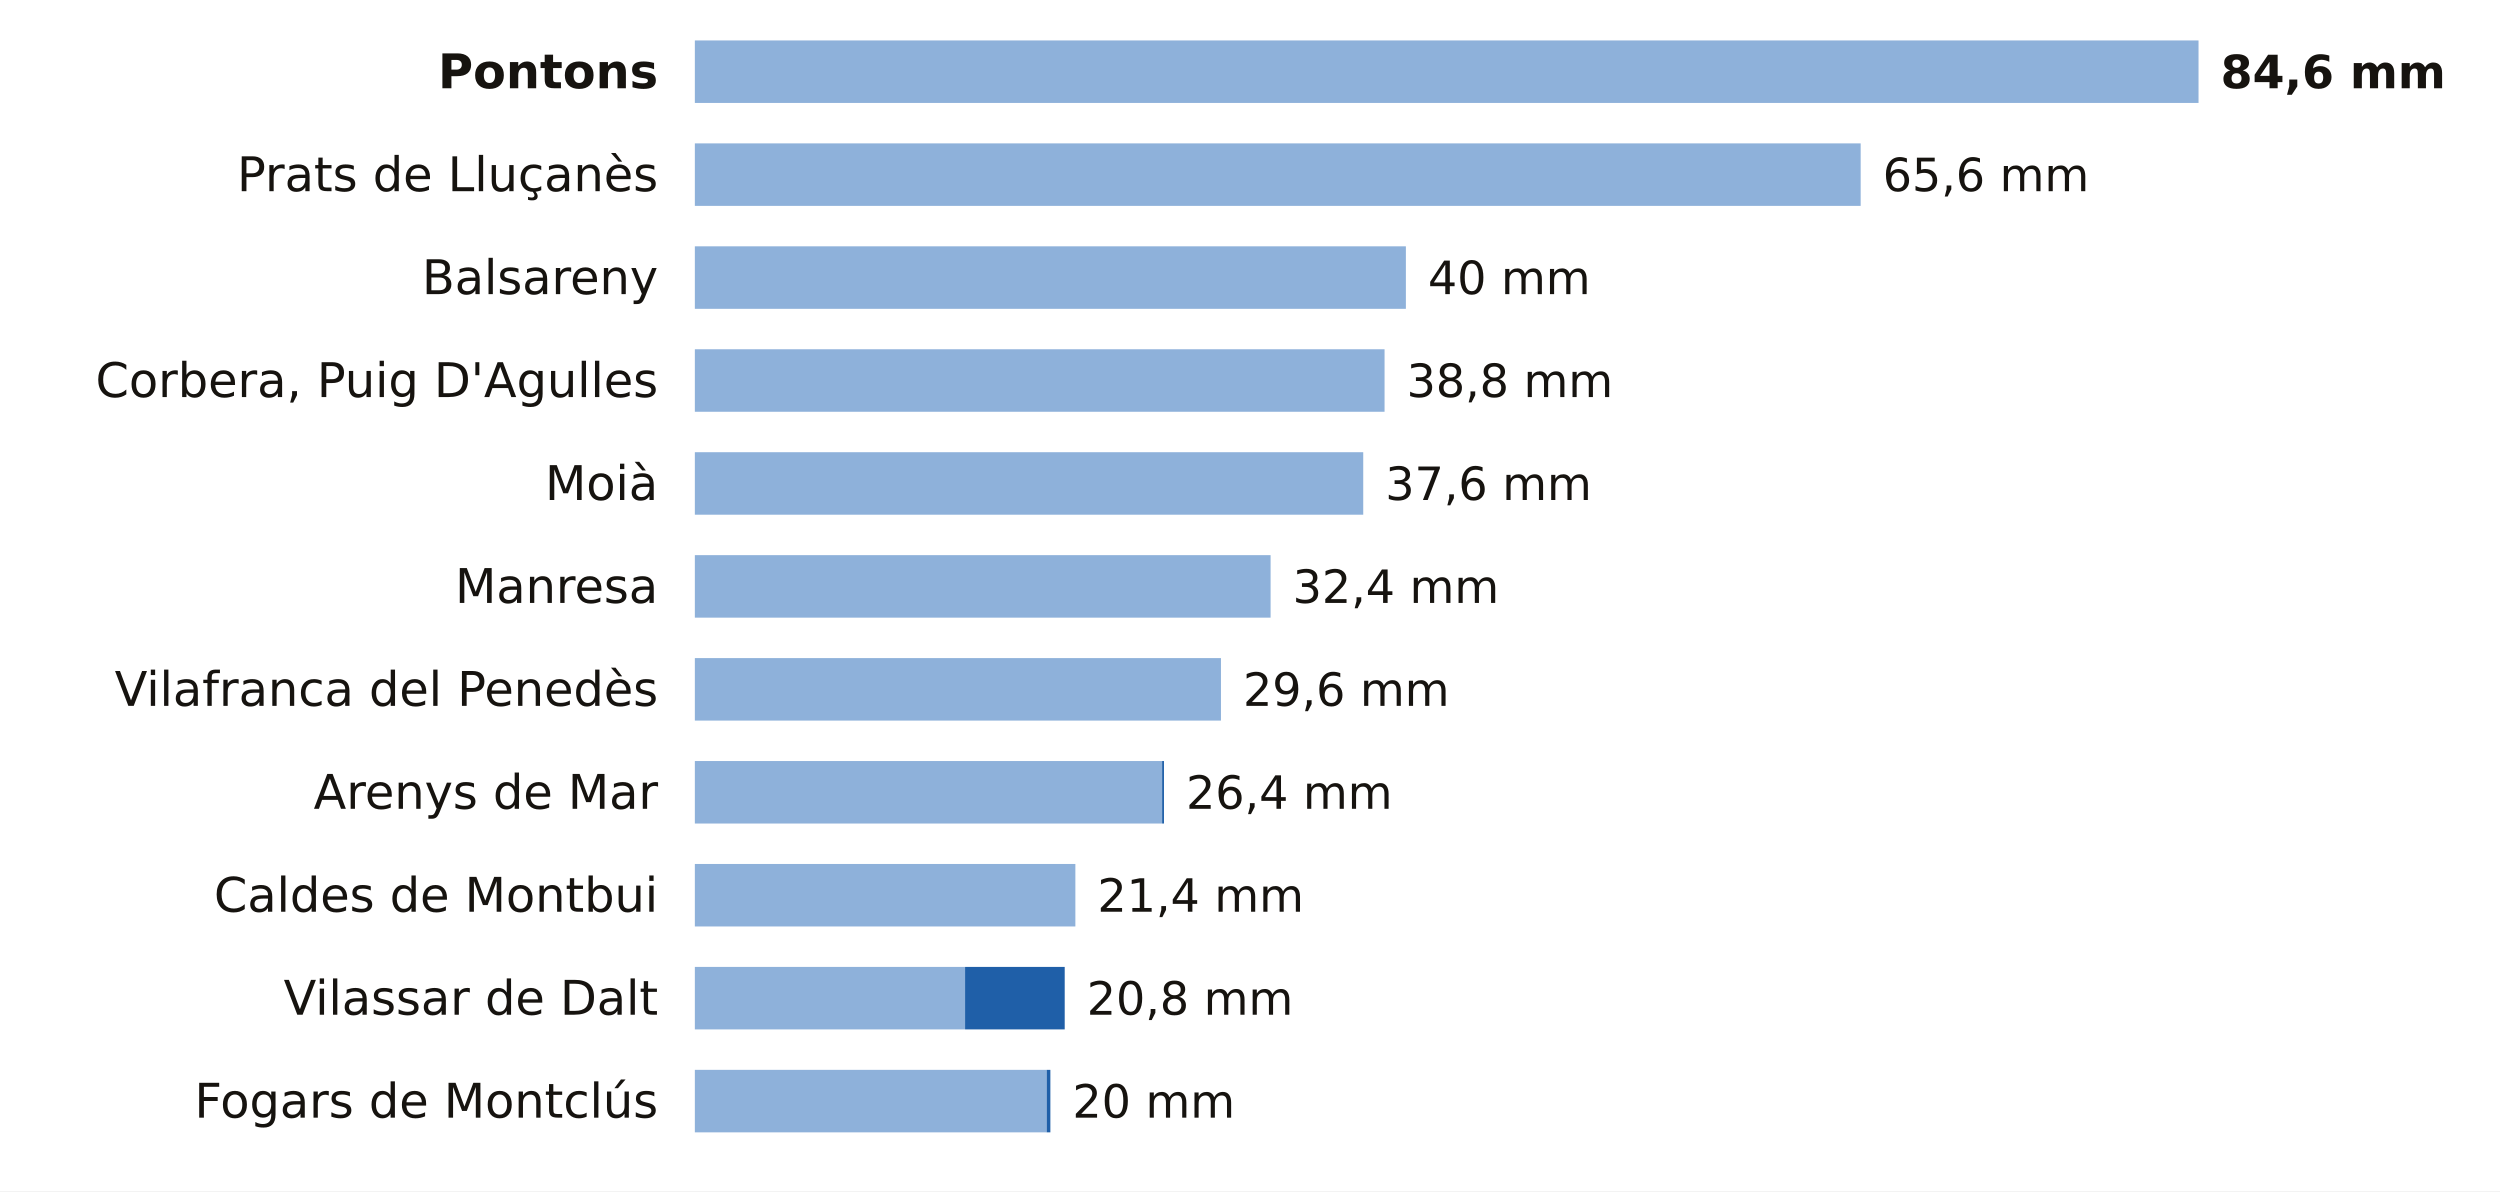
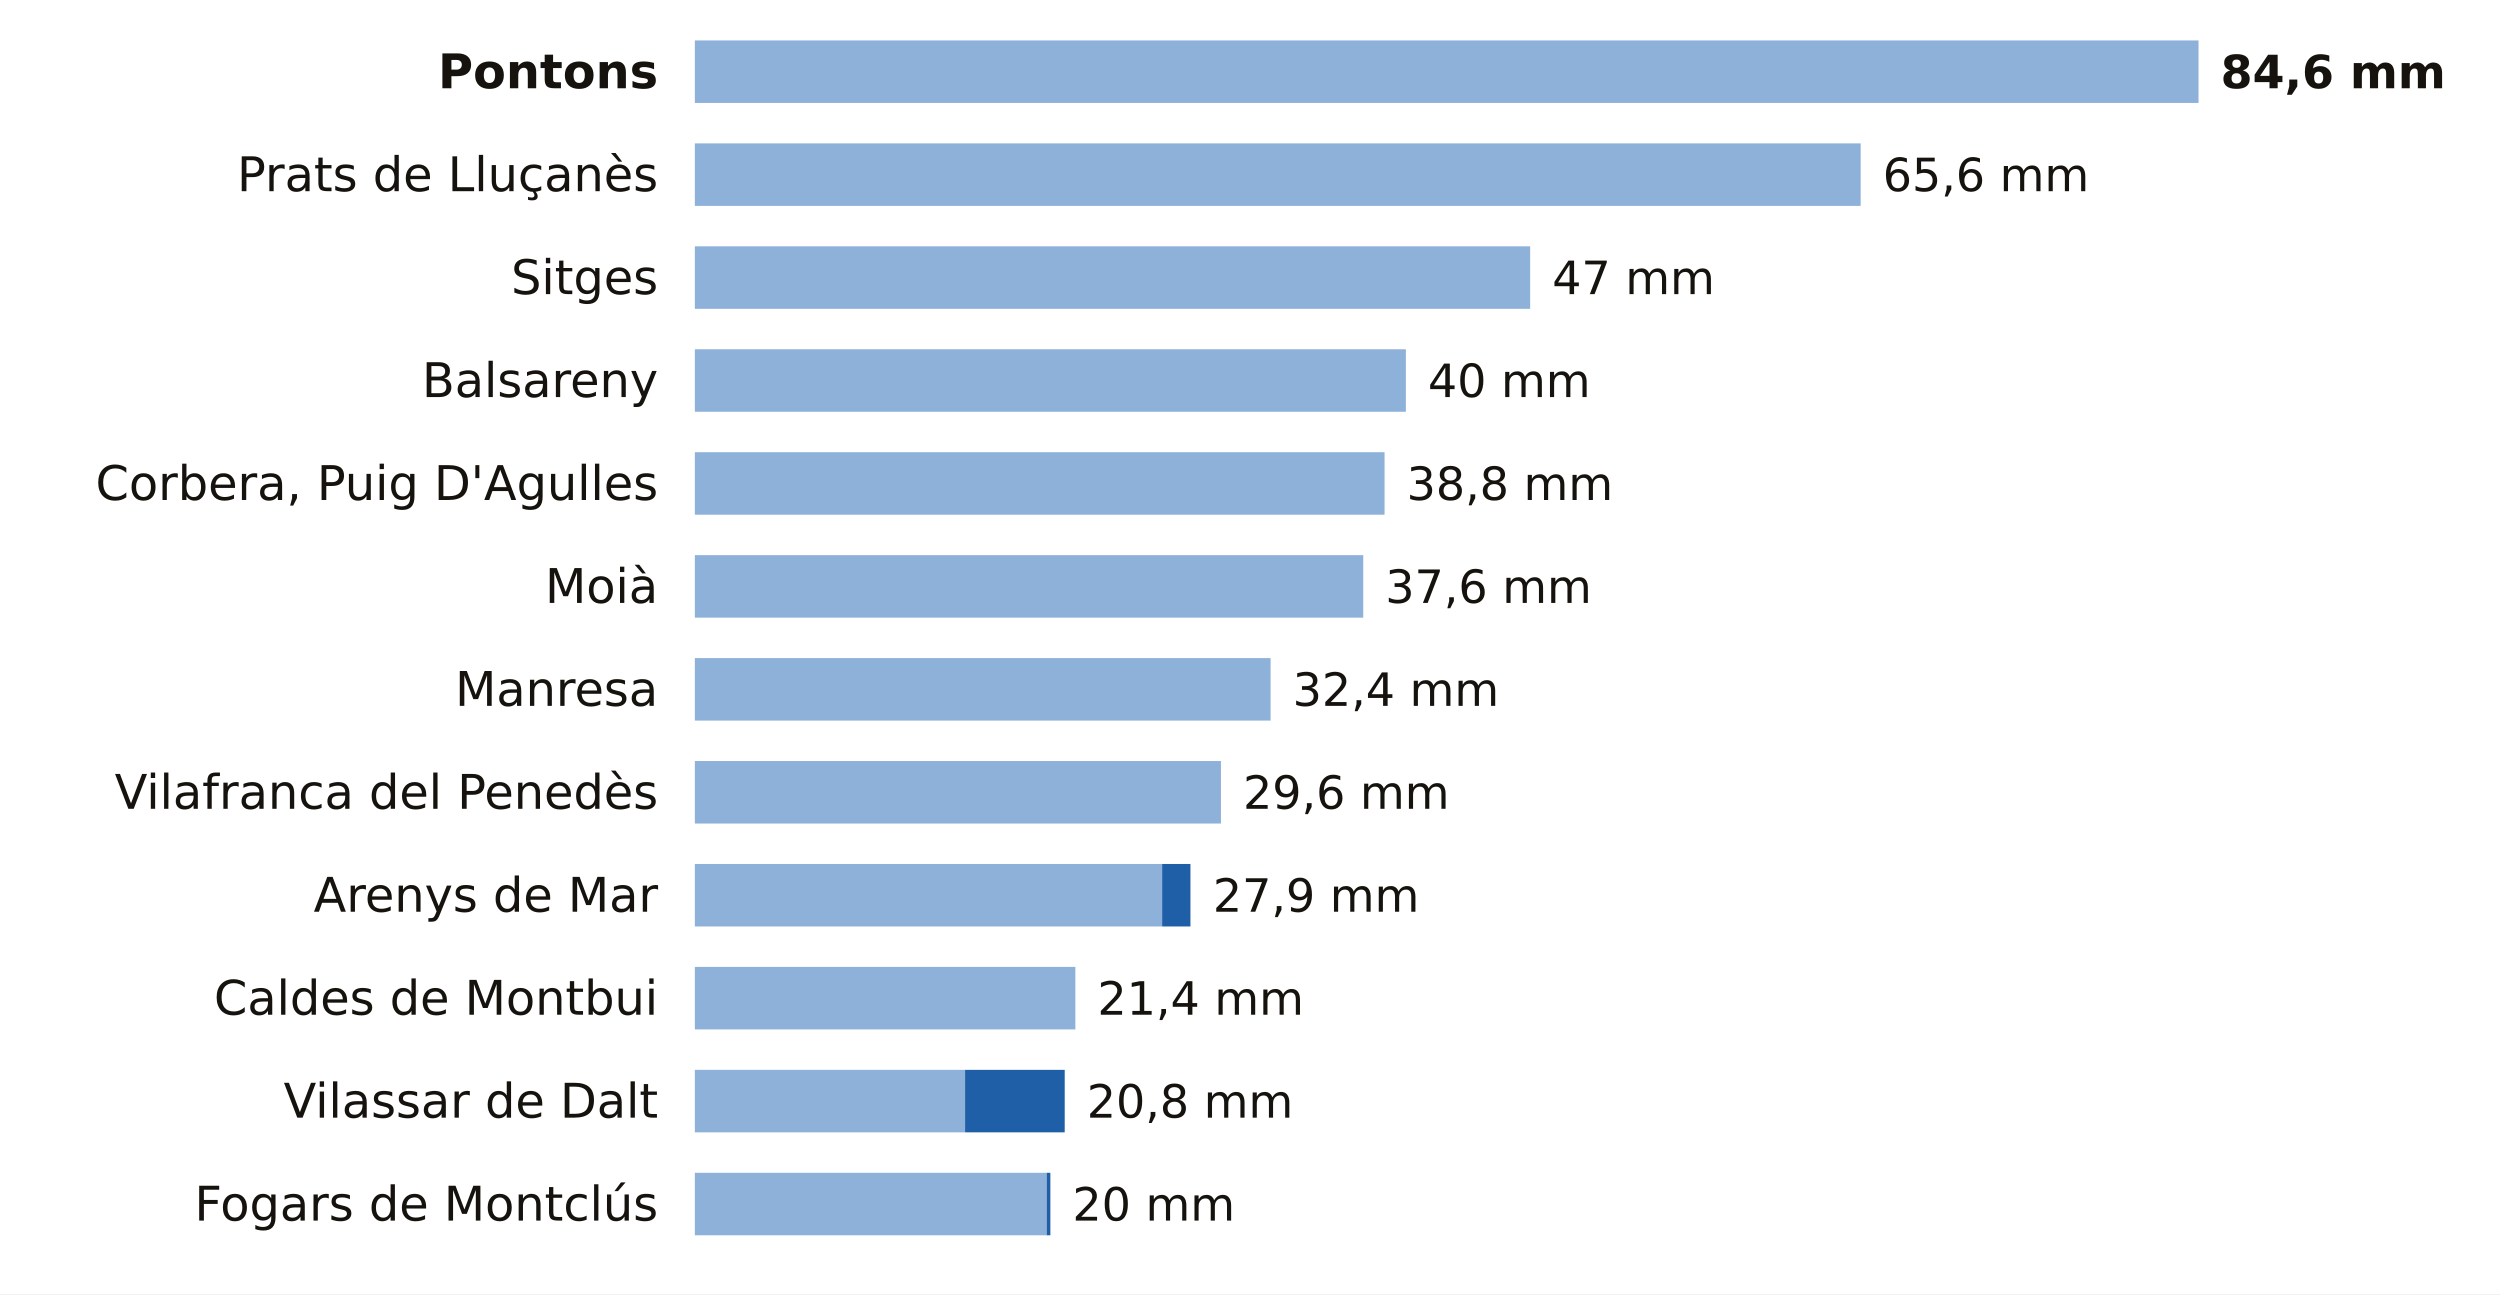
- <svg xmlns="http://www.w3.org/2000/svg" viewBox="0 0 680 324" width="680" height="324" role="img" aria-label="La lluvia de los últimos 7 días en las estaciones de AEMET de Barcelona">
-   <rect width="680" height="324" fill="#FFFFFF" />
+ <svg xmlns="http://www.w3.org/2000/svg" viewBox="0 0 680 352" width="680" height="352" role="img" aria-label="La lluvia de los últimos 7 días en las estaciones de AEMET de Barcelona">
+   <rect width="680" height="352" fill="#FFFFFF" />
  <text x="179.0" y="24.0" font-size="13" fill="#16130F" text-anchor="end" font-weight="600" font-family="Public Sans, DejaVu Sans, Arial, sans-serif">Pontons</text>
  <rect x="189" y="11" width="409.0" height="17" fill="#8EB1DA" />
  <text x="604.0" y="24.0" font-size="12.5" fill="#16130F" text-anchor="start" font-weight="700" font-family="Public Sans, DejaVu Sans, Arial, sans-serif">84,6 mm</text>
  <text x="179.0" y="52.0" font-size="13" fill="#16130F" text-anchor="end" font-weight="400" font-family="Public Sans, DejaVu Sans, Arial, sans-serif">Prats de Lluçanès</text>
  <rect x="189" y="39" width="317.1" height="17" fill="#8EB1DA" />
  <text x="512.1" y="52.0" font-size="12.5" fill="#16130F" text-anchor="start" font-weight="500" font-family="Public Sans, DejaVu Sans, Arial, sans-serif">65,6 mm</text>
-   <text x="179.0" y="80.0" font-size="13" fill="#16130F" text-anchor="end" font-weight="400" font-family="Public Sans, DejaVu Sans, Arial, sans-serif">Balsareny</text>
-   <rect x="189" y="67" width="193.4" height="17" fill="#8EB1DA" />
-   <text x="388.4" y="80.0" font-size="12.5" fill="#16130F" text-anchor="start" font-weight="500" font-family="Public Sans, DejaVu Sans, Arial, sans-serif">40 mm</text>
-   <text x="179.0" y="108.0" font-size="13" fill="#16130F" text-anchor="end" font-weight="400" font-family="Public Sans, DejaVu Sans, Arial, sans-serif">Corbera, Puig D'Agulles</text>
-   <rect x="189" y="95" width="187.6" height="17" fill="#8EB1DA" />
-   <text x="382.6" y="108.0" font-size="12.5" fill="#16130F" text-anchor="start" font-weight="500" font-family="Public Sans, DejaVu Sans, Arial, sans-serif">38,8 mm</text>
-   <text x="179.0" y="136.0" font-size="13" fill="#16130F" text-anchor="end" font-weight="400" font-family="Public Sans, DejaVu Sans, Arial, sans-serif">Moià</text>
-   <rect x="189" y="123" width="181.8" height="17" fill="#8EB1DA" />
-   <text x="376.8" y="136.0" font-size="12.5" fill="#16130F" text-anchor="start" font-weight="500" font-family="Public Sans, DejaVu Sans, Arial, sans-serif">37,6 mm</text>
-   <text x="179.0" y="164.0" font-size="13" fill="#16130F" text-anchor="end" font-weight="400" font-family="Public Sans, DejaVu Sans, Arial, sans-serif">Manresa</text>
-   <rect x="189" y="151" width="156.6" height="17" fill="#8EB1DA" />
-   <text x="351.6" y="164.0" font-size="12.5" fill="#16130F" text-anchor="start" font-weight="500" font-family="Public Sans, DejaVu Sans, Arial, sans-serif">32,4 mm</text>
-   <text x="179.0" y="192.0" font-size="13" fill="#16130F" text-anchor="end" font-weight="400" font-family="Public Sans, DejaVu Sans, Arial, sans-serif">Vilafranca del Penedès</text>
-   <rect x="189" y="179" width="143.1" height="17" fill="#8EB1DA" />
-   <text x="338.1" y="192.0" font-size="12.5" fill="#16130F" text-anchor="start" font-weight="500" font-family="Public Sans, DejaVu Sans, Arial, sans-serif">29,6 mm</text>
-   <text x="179.0" y="220.0" font-size="13" fill="#16130F" text-anchor="end" font-weight="400" font-family="Public Sans, DejaVu Sans, Arial, sans-serif">Arenys de Mar</text>
-   <rect x="189" y="207" width="127.1" height="17" fill="#8EB1DA" />
-   <rect x="316.1" y="207" width="0.5" height="17" fill="#1F5FA8" />
-   <text x="322.6" y="220.0" font-size="12.5" fill="#16130F" text-anchor="start" font-weight="500" font-family="Public Sans, DejaVu Sans, Arial, sans-serif">26,4 mm</text>
-   <text x="179.0" y="248.0" font-size="13" fill="#16130F" text-anchor="end" font-weight="400" font-family="Public Sans, DejaVu Sans, Arial, sans-serif">Caldes de Montbui</text>
-   <rect x="189" y="235" width="103.5" height="17" fill="#8EB1DA" />
-   <text x="298.5" y="248.0" font-size="12.5" fill="#16130F" text-anchor="start" font-weight="500" font-family="Public Sans, DejaVu Sans, Arial, sans-serif">21,4 mm</text>
-   <text x="179.0" y="276.0" font-size="13" fill="#16130F" text-anchor="end" font-weight="400" font-family="Public Sans, DejaVu Sans, Arial, sans-serif">Vilassar de Dalt</text>
-   <rect x="189" y="263" width="73.5" height="17" fill="#8EB1DA" />
-   <rect x="262.5" y="263" width="27.1" height="17" fill="#1F5FA8" />
-   <text x="295.6" y="276.0" font-size="12.5" fill="#16130F" text-anchor="start" font-weight="500" font-family="Public Sans, DejaVu Sans, Arial, sans-serif">20,8 mm</text>
-   <text x="179.0" y="304.0" font-size="13" fill="#16130F" text-anchor="end" font-weight="400" font-family="Public Sans, DejaVu Sans, Arial, sans-serif">Fogars de Montclús</text>
-   <rect x="189" y="291" width="95.7" height="17" fill="#8EB1DA" />
-   <rect x="284.7" y="291" width="1.0" height="17" fill="#1F5FA8" />
-   <text x="291.7" y="304.0" font-size="12.5" fill="#16130F" text-anchor="start" font-weight="500" font-family="Public Sans, DejaVu Sans, Arial, sans-serif">20 mm</text>
+   <text x="179.0" y="80.0" font-size="13" fill="#16130F" text-anchor="end" font-weight="400" font-family="Public Sans, DejaVu Sans, Arial, sans-serif">Sitges</text>
+   <rect x="189" y="67" width="227.2" height="17" fill="#8EB1DA" />
+   <text x="422.2" y="80.0" font-size="12.5" fill="#16130F" text-anchor="start" font-weight="500" font-family="Public Sans, DejaVu Sans, Arial, sans-serif">47 mm</text>
+   <text x="179.0" y="108.0" font-size="13" fill="#16130F" text-anchor="end" font-weight="400" font-family="Public Sans, DejaVu Sans, Arial, sans-serif">Balsareny</text>
+   <rect x="189" y="95" width="193.4" height="17" fill="#8EB1DA" />
+   <text x="388.4" y="108.0" font-size="12.5" fill="#16130F" text-anchor="start" font-weight="500" font-family="Public Sans, DejaVu Sans, Arial, sans-serif">40 mm</text>
+   <text x="179.0" y="136.0" font-size="13" fill="#16130F" text-anchor="end" font-weight="400" font-family="Public Sans, DejaVu Sans, Arial, sans-serif">Corbera, Puig D'Agulles</text>
+   <rect x="189" y="123" width="187.6" height="17" fill="#8EB1DA" />
+   <text x="382.6" y="136.0" font-size="12.5" fill="#16130F" text-anchor="start" font-weight="500" font-family="Public Sans, DejaVu Sans, Arial, sans-serif">38,8 mm</text>
+   <text x="179.0" y="164.0" font-size="13" fill="#16130F" text-anchor="end" font-weight="400" font-family="Public Sans, DejaVu Sans, Arial, sans-serif">Moià</text>
+   <rect x="189" y="151" width="181.8" height="17" fill="#8EB1DA" />
+   <text x="376.8" y="164.0" font-size="12.5" fill="#16130F" text-anchor="start" font-weight="500" font-family="Public Sans, DejaVu Sans, Arial, sans-serif">37,6 mm</text>
+   <text x="179.0" y="192.0" font-size="13" fill="#16130F" text-anchor="end" font-weight="400" font-family="Public Sans, DejaVu Sans, Arial, sans-serif">Manresa</text>
+   <rect x="189" y="179" width="156.6" height="17" fill="#8EB1DA" />
+   <text x="351.6" y="192.0" font-size="12.5" fill="#16130F" text-anchor="start" font-weight="500" font-family="Public Sans, DejaVu Sans, Arial, sans-serif">32,4 mm</text>
+   <text x="179.0" y="220.0" font-size="13" fill="#16130F" text-anchor="end" font-weight="400" font-family="Public Sans, DejaVu Sans, Arial, sans-serif">Vilafranca del Penedès</text>
+   <rect x="189" y="207" width="143.1" height="17" fill="#8EB1DA" />
+   <text x="338.1" y="220.0" font-size="12.5" fill="#16130F" text-anchor="start" font-weight="500" font-family="Public Sans, DejaVu Sans, Arial, sans-serif">29,6 mm</text>
+   <text x="179.0" y="248.0" font-size="13" fill="#16130F" text-anchor="end" font-weight="400" font-family="Public Sans, DejaVu Sans, Arial, sans-serif">Arenys de Mar</text>
+   <rect x="189" y="235" width="127.1" height="17" fill="#8EB1DA" />
+   <rect x="316.1" y="235" width="7.7" height="17" fill="#1F5FA8" />
+   <text x="329.9" y="248.0" font-size="12.5" fill="#16130F" text-anchor="start" font-weight="500" font-family="Public Sans, DejaVu Sans, Arial, sans-serif">27,9 mm</text>
+   <text x="179.0" y="276.0" font-size="13" fill="#16130F" text-anchor="end" font-weight="400" font-family="Public Sans, DejaVu Sans, Arial, sans-serif">Caldes de Montbui</text>
+   <rect x="189" y="263" width="103.5" height="17" fill="#8EB1DA" />
+   <text x="298.5" y="276.0" font-size="12.5" fill="#16130F" text-anchor="start" font-weight="500" font-family="Public Sans, DejaVu Sans, Arial, sans-serif">21,4 mm</text>
+   <text x="179.0" y="304.0" font-size="13" fill="#16130F" text-anchor="end" font-weight="400" font-family="Public Sans, DejaVu Sans, Arial, sans-serif">Vilassar de Dalt</text>
+   <rect x="189" y="291" width="73.5" height="17" fill="#8EB1DA" />
+   <rect x="262.5" y="291" width="27.1" height="17" fill="#1F5FA8" />
+   <text x="295.6" y="304.0" font-size="12.5" fill="#16130F" text-anchor="start" font-weight="500" font-family="Public Sans, DejaVu Sans, Arial, sans-serif">20,8 mm</text>
+   <text x="179.0" y="332.0" font-size="13" fill="#16130F" text-anchor="end" font-weight="400" font-family="Public Sans, DejaVu Sans, Arial, sans-serif">Fogars de Montclús</text>
+   <rect x="189" y="319" width="95.7" height="17" fill="#8EB1DA" />
+   <rect x="284.7" y="319" width="1.0" height="17" fill="#1F5FA8" />
+   <text x="291.7" y="332.0" font-size="12.5" fill="#16130F" text-anchor="start" font-weight="500" font-family="Public Sans, DejaVu Sans, Arial, sans-serif">20 mm</text>
</svg>
